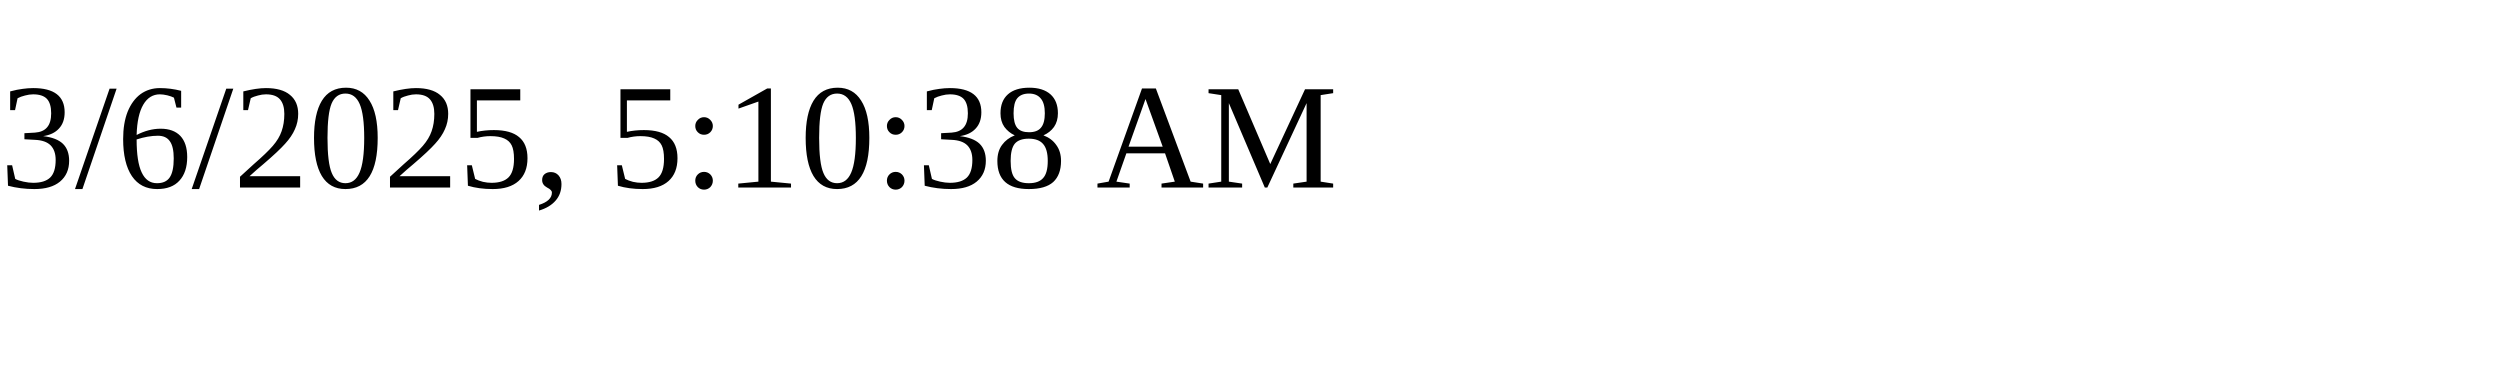
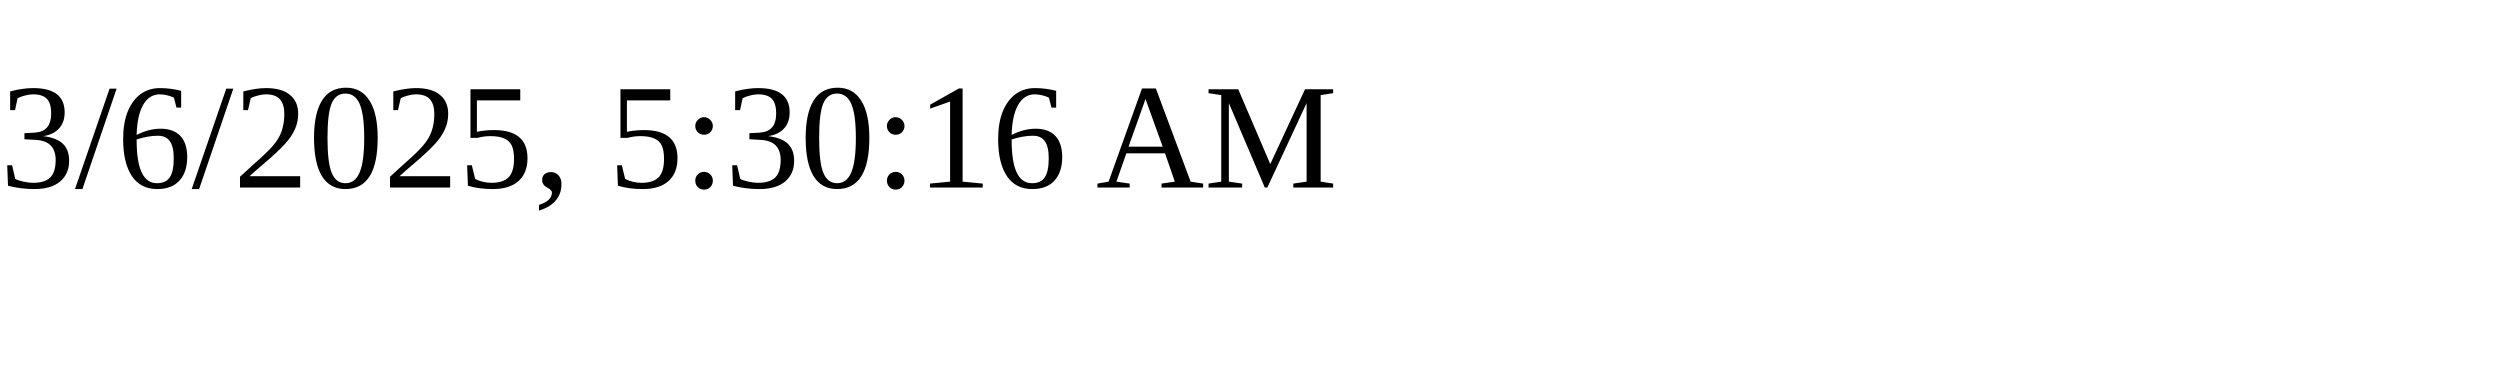
<svg xmlns="http://www.w3.org/2000/svg" height="30" width="200">
-   <text x="0" y="15">3/6/2025, 5:10:38 AM</text>
+   <text x="0" y="15">3/6/2025, 5:30:16 AM</text>
</svg>
